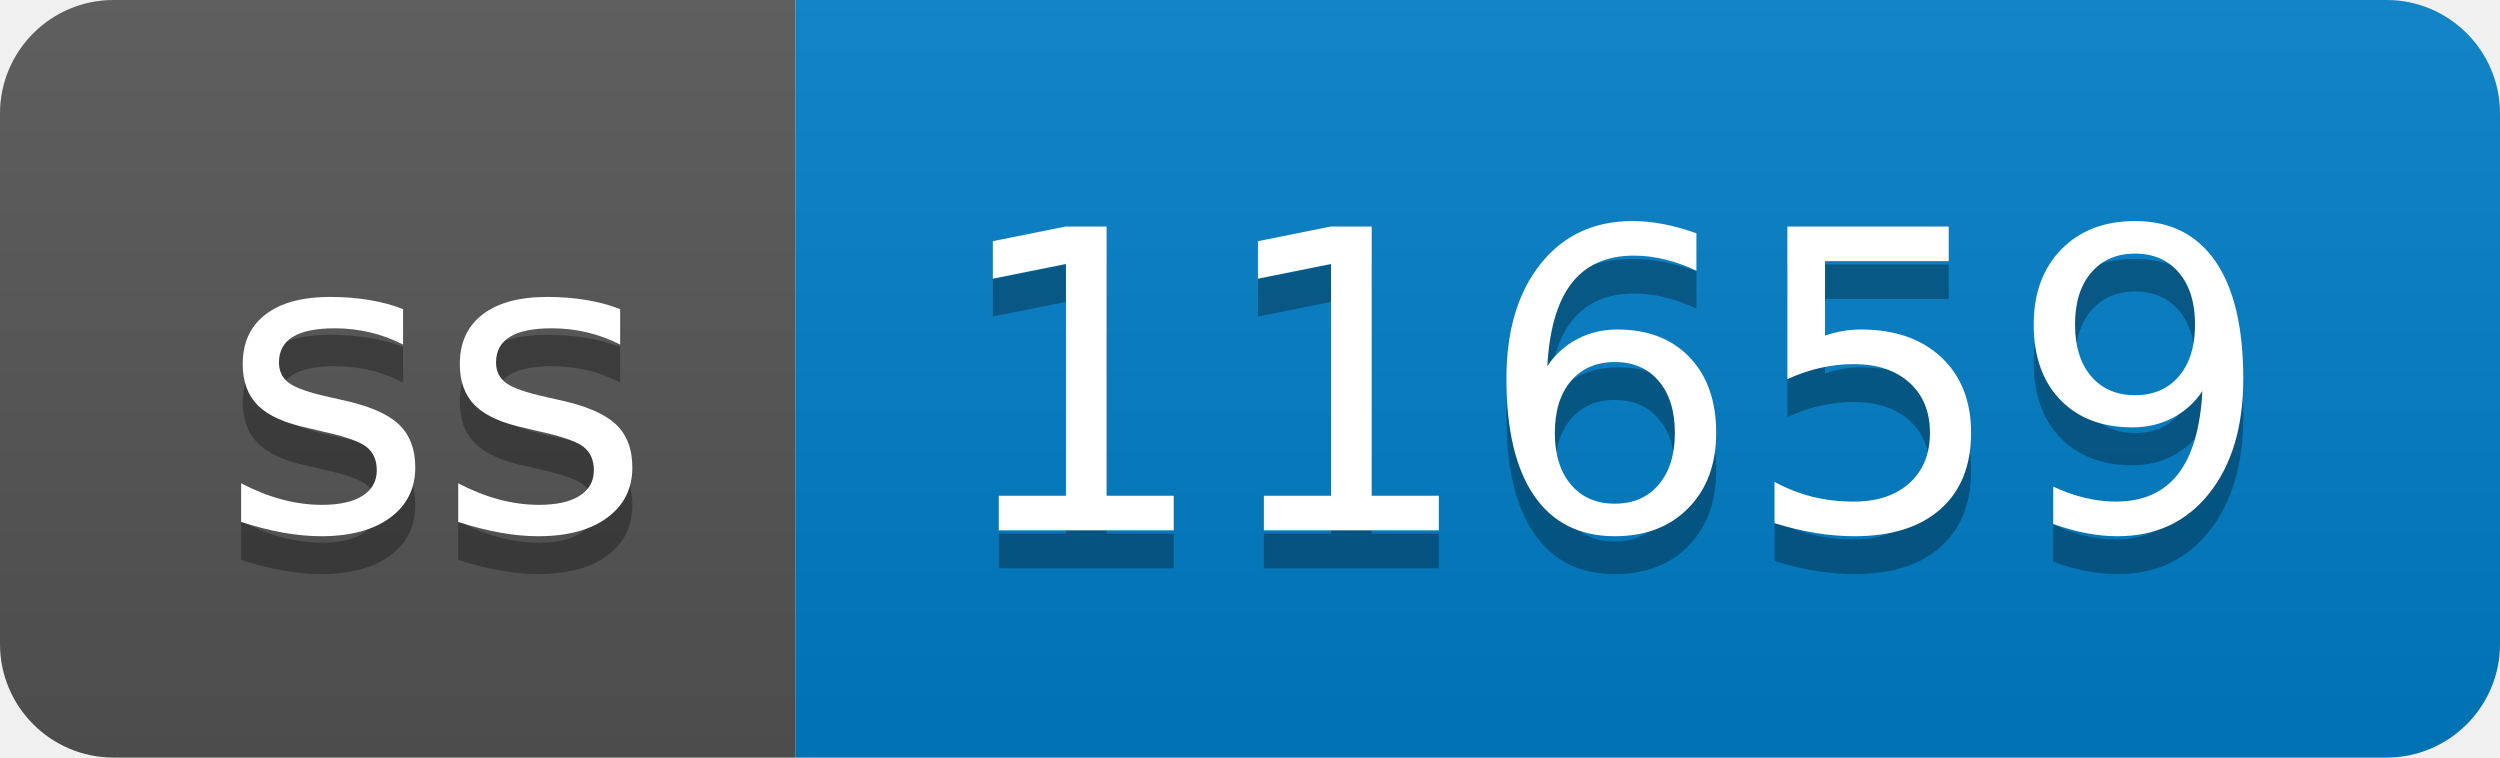
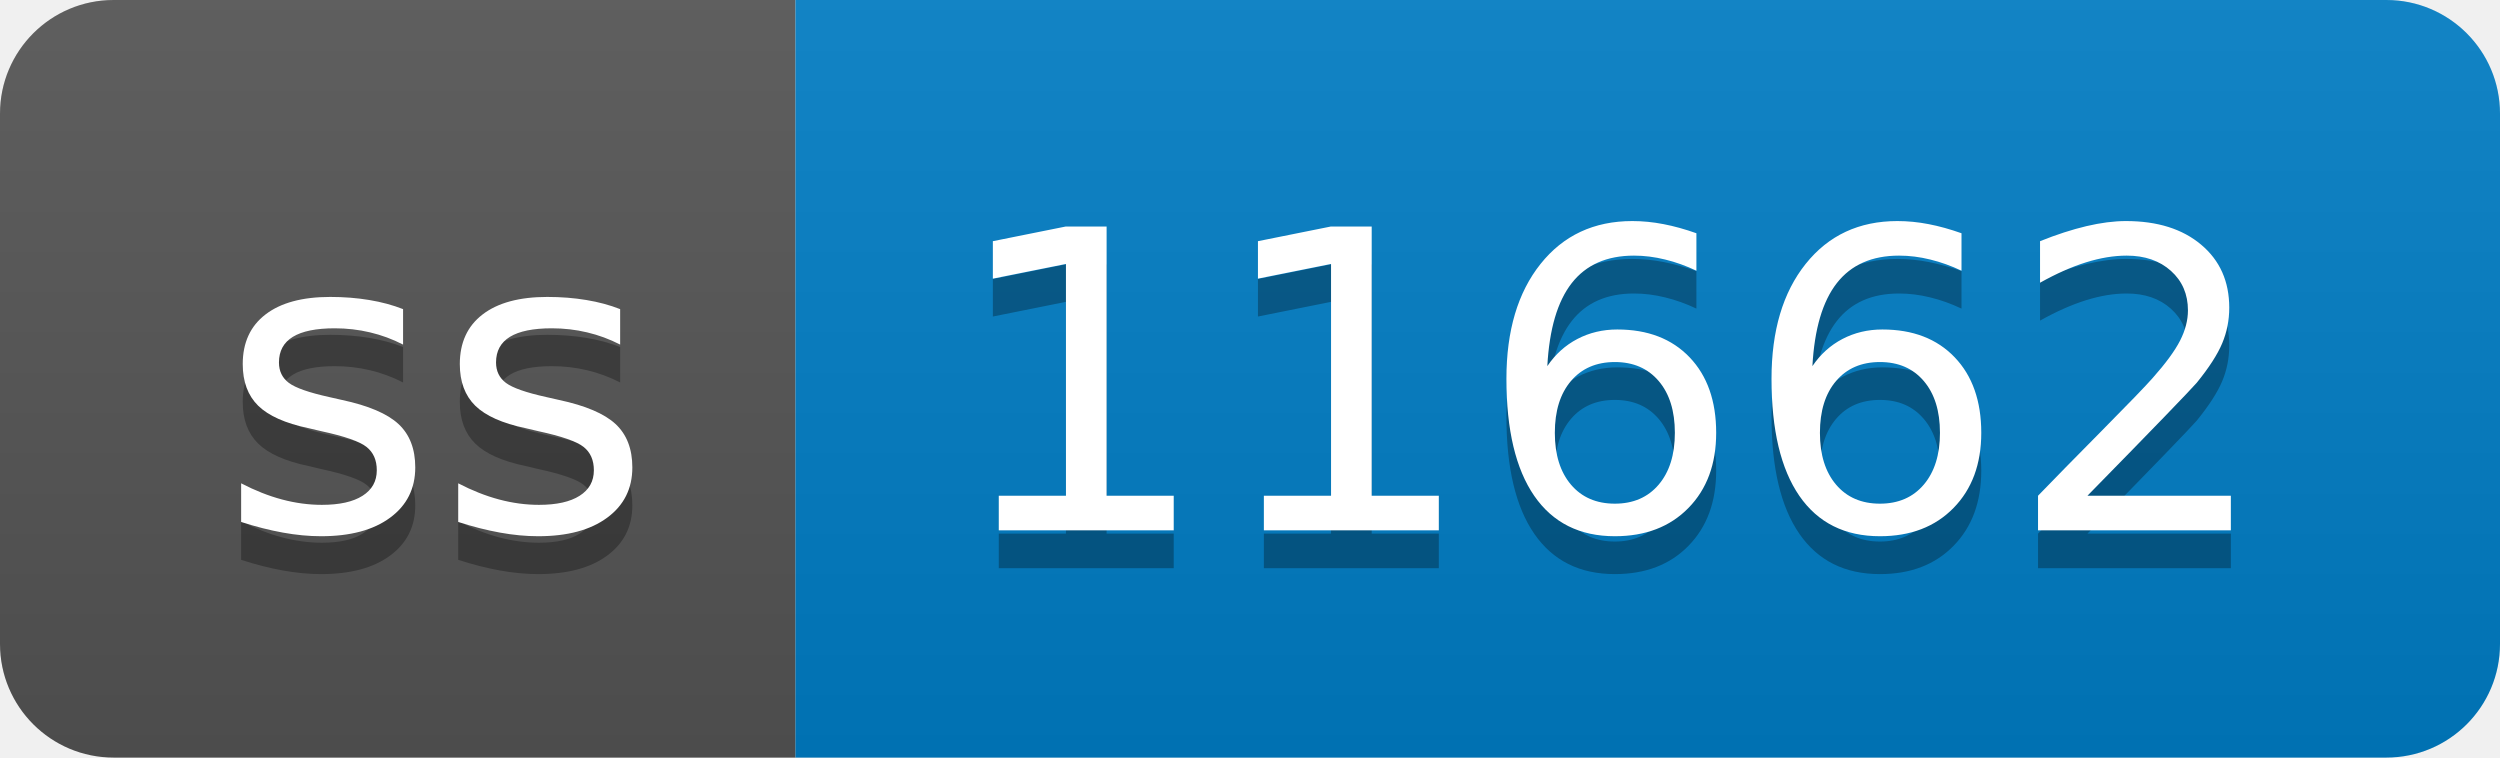
- <svg xmlns="http://www.w3.org/2000/svg" width="66" height="20" role="img" aria-label="ss: 11659">
+ <svg xmlns="http://www.w3.org/2000/svg" width="66" height="20" role="img" aria-label="ss: 11662">
  <linearGradient id="s" x2="0" y2="100%">
    <stop offset="0" stop-color="#bbb" stop-opacity=".1" />
    <stop offset="1" stop-opacity=".1" />
  </linearGradient>
  <clipPath id="r">
    <rect width="66" height="20" rx="3" fill="#fff" />
  </clipPath>
  <g clip-path="url(#r)">
    <rect width="21" height="20" fill="#555" />
    <rect x="21" width="45" height="20" fill="#007ec6" />
    <rect width="66" height="20" fill="url(#s)" />
  </g>
  <g fill="#fff" text-anchor="middle" font-family="Verdana,Geneva,DejaVu Sans,sans-serif" text-rendering="geometricPrecision" font-size="110">
    <text aria-hidden="true" x="115" y="150" fill="#010101" fill-opacity=".3" transform="scale(.1)" textLength="110">ss</text>
    <text x="115" y="140" transform="scale(.1)" fill="#fff" textLength="110">ss</text>
-     <text aria-hidden="true" x="425" y="150" fill="#010101" fill-opacity=".3" transform="scale(.1)" textLength="350">11659</text>
-     <text x="425" y="140" transform="scale(.1)" fill="#fff" textLength="350">11659</text>
+     <text aria-hidden="true" x="425" y="150" fill="#010101" fill-opacity=".3" transform="scale(.1)" textLength="350">11662</text>
+     <text x="425" y="140" transform="scale(.1)" fill="#fff" textLength="350">11662</text>
  </g>
</svg>
